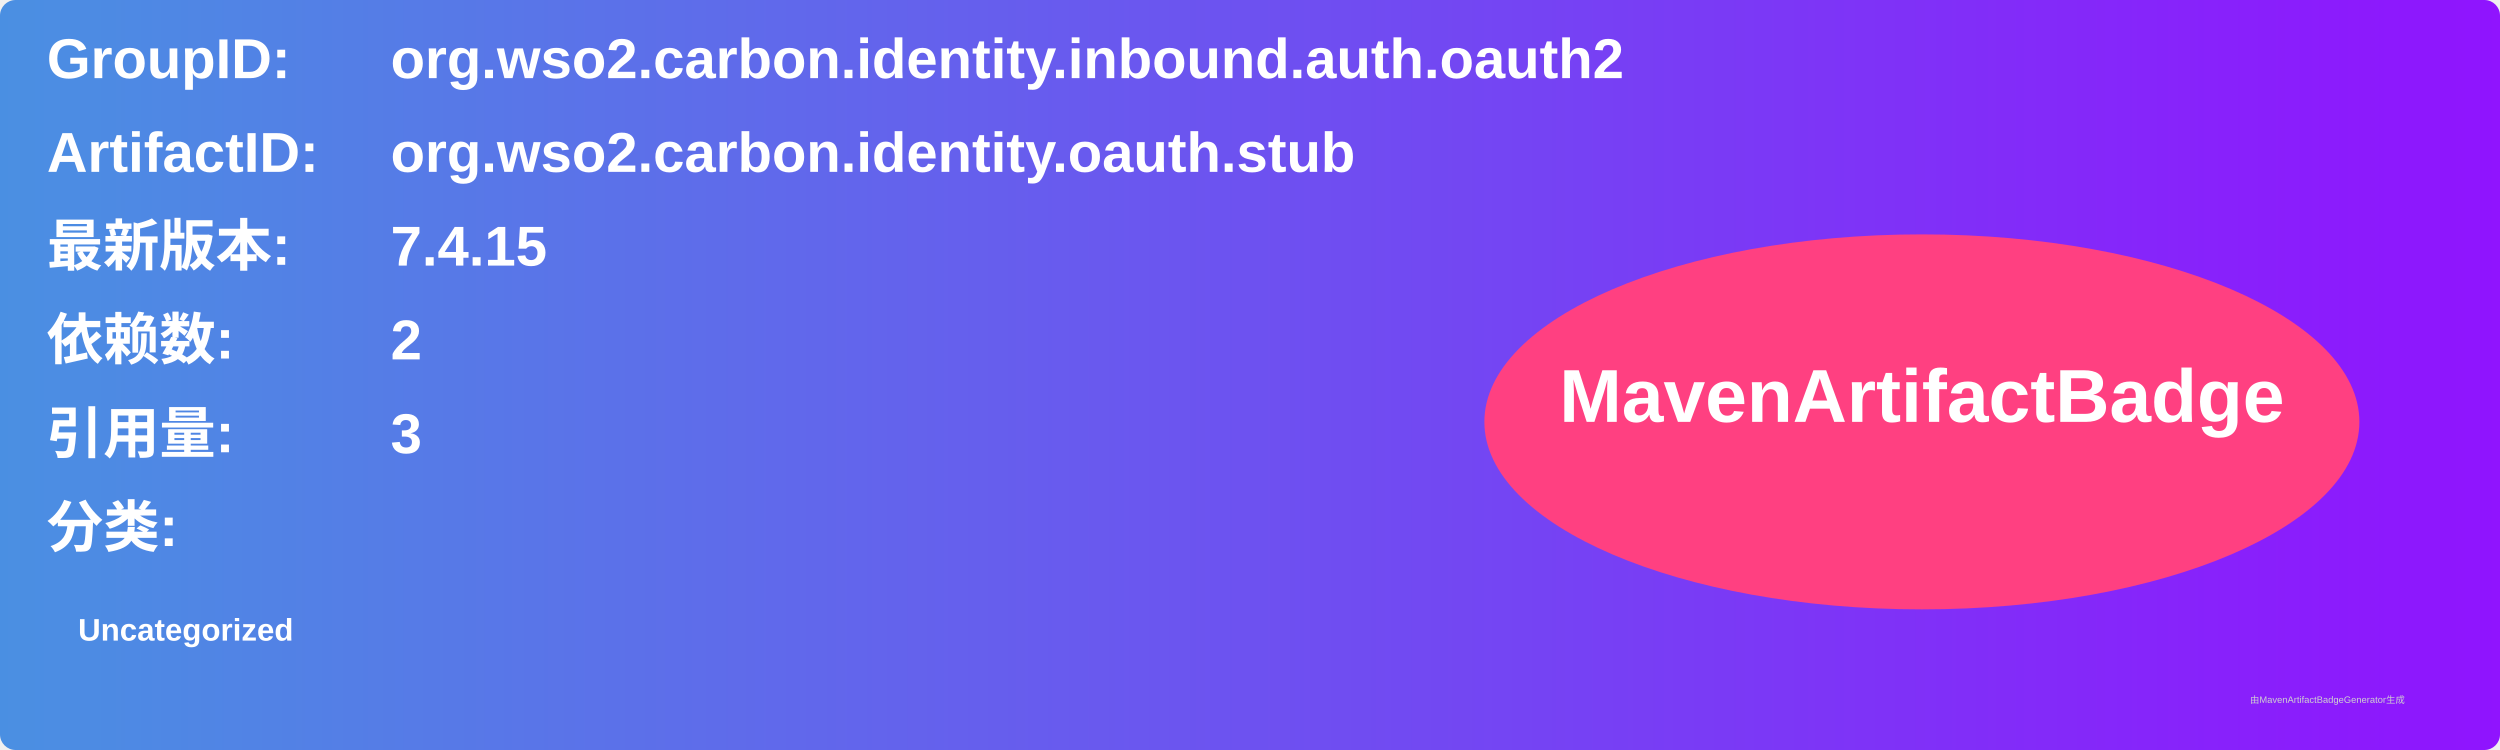
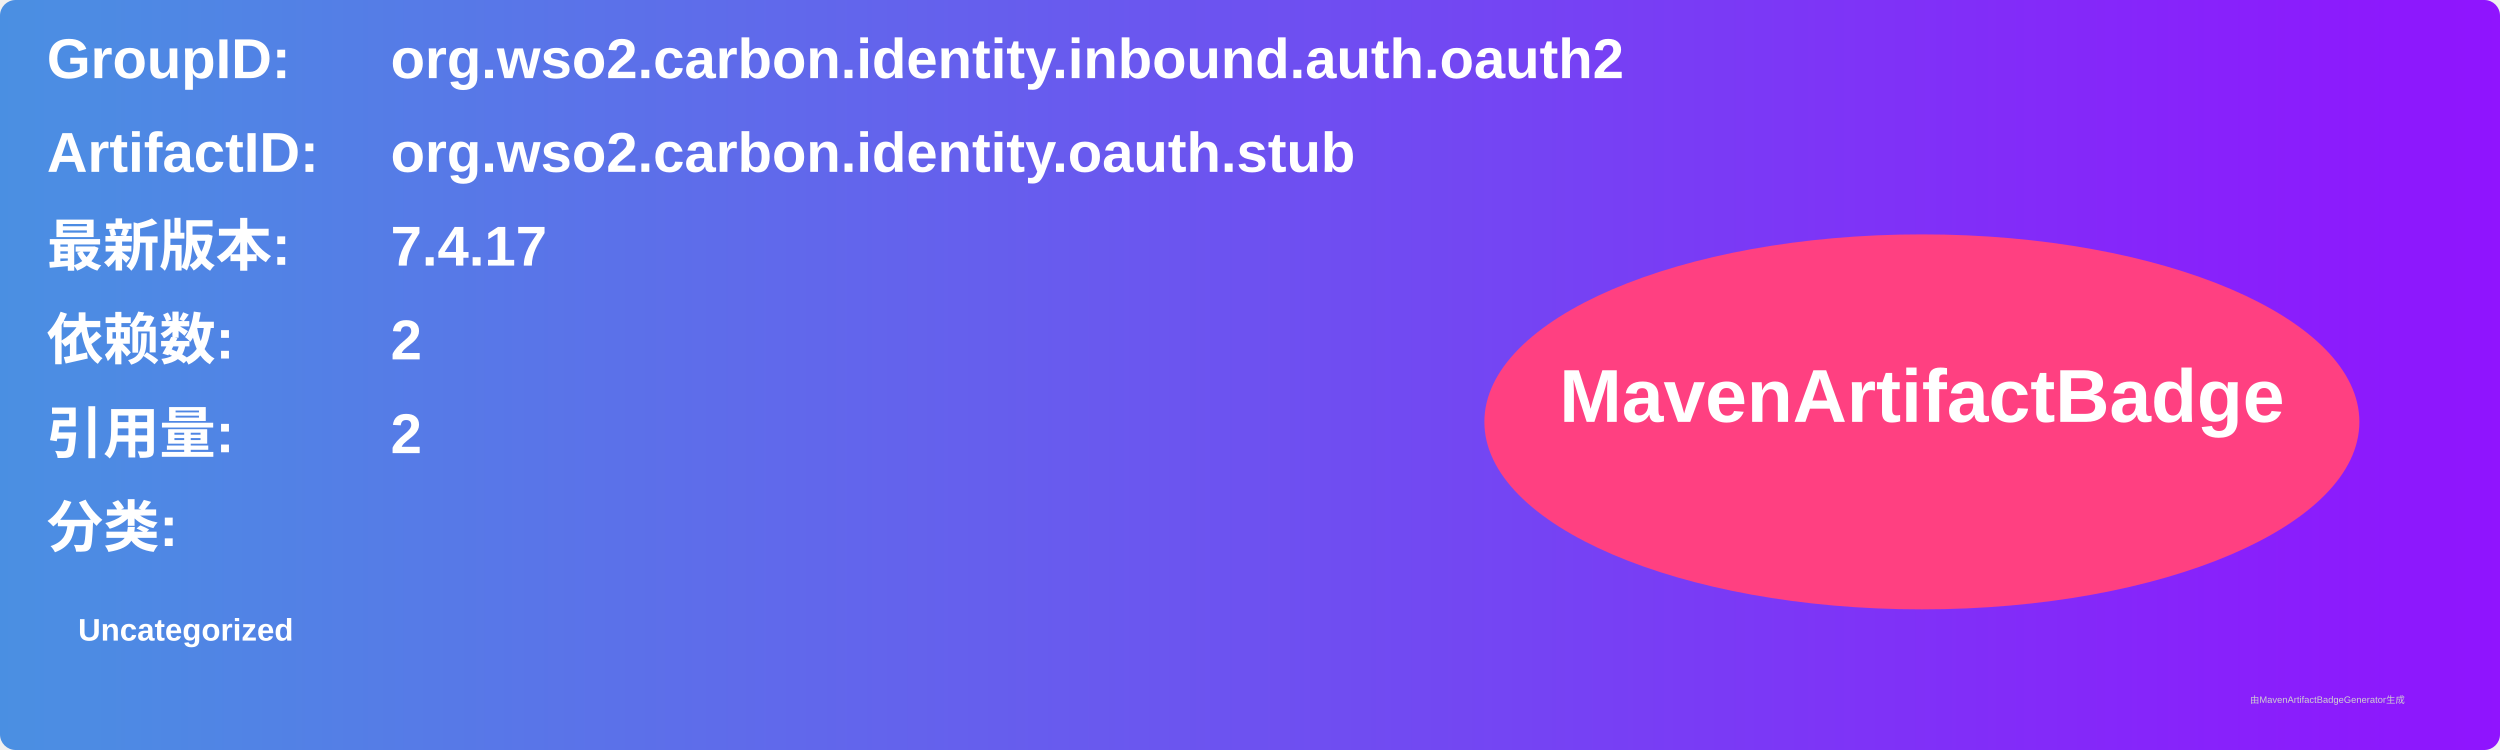
<svg xmlns="http://www.w3.org/2000/svg" width="800" height="240" viewBox="0 0 800 240">
  <linearGradient id="grad" x1="0%" y1="0%" x2="100%" y2="0%">
    <stop offset="0%" stop-color="#4a90e2" />
    <stop offset="100%" stop-color="#9013fe" />
  </linearGradient>
  <rect width="100%" height="100%" rx="5" ry="5" fill="url(#grad)" />
  <g transform="translate(15, 15)">
    <text x="0" y="10" font-family="Arial" font-size="18" fill="white" font-weight="bold" width="260">GroupID:</text>
    <text x="110" y="10" font-family="Arial" font-size="18" fill="white" font-weight="bold" width="460">org.wso2.carbon.identity.inbound.auth.oauth2</text>
    <text x="0" y="40" font-family="Arial" font-size="18" fill="white" font-weight="bold" width="260">ArtifactID:</text>
    <text x="110" y="40" font-family="Arial" font-size="18" fill="white" font-weight="bold" width="460">org.wso2.carbon.identity.oauth.stub</text>
    <text x="0" y="70" font-family="Arial" font-size="18" fill="white" font-weight="bold">最新版本:</text>
    <text x="110" y="70" font-family="Arial" font-size="18" fill="white" font-weight="bold">
-       <tspan font-weight="bold">7.4.15</tspan>
+       <tspan font-weight="bold">7.4.17</tspan>
    </text>
    <text x="0" y="100" font-family="Arial" font-size="18" fill="white" font-weight="bold">依赖数: </text>
    <text x="110" y="100" font-family="Arial" font-size="18" fill="white">
      <tspan font-weight="bold">2</tspan>
    </text>
    <text x="0" y="130" font-family="Arial" font-size="18" fill="white" font-weight="bold">引用量: </text>
    <text x="110" y="130" font-family="Arial" font-size="18" fill="white">
-       <tspan font-weight="bold">3</tspan>
+       <tspan font-weight="bold">2</tspan>
    </text>
    <text x="0" y="160" font-family="Arial" font-size="18" fill="white" font-weight="bold">分类:</text>
    <text x="10" y="190" font-family="Arial" font-size="10" fill="white">
      <tspan font-weight="bold">Uncategorized</tspan>
    </text>
    <ellipse cx="600" cy="120" rx="140" ry="60" fill="#ff4081" />
    <text x="600" y="120" text-anchor="middle" font-family="Arial" font-size="24" fill="white" font-weight="bold">MavenArtifactBadge</text>
  </g>
  <text x="720" y="225" font-family="Arial" font-size="3" fill="#d0d0d0">由MavenArtifactBadgeGenerator生成</text>
</svg>
